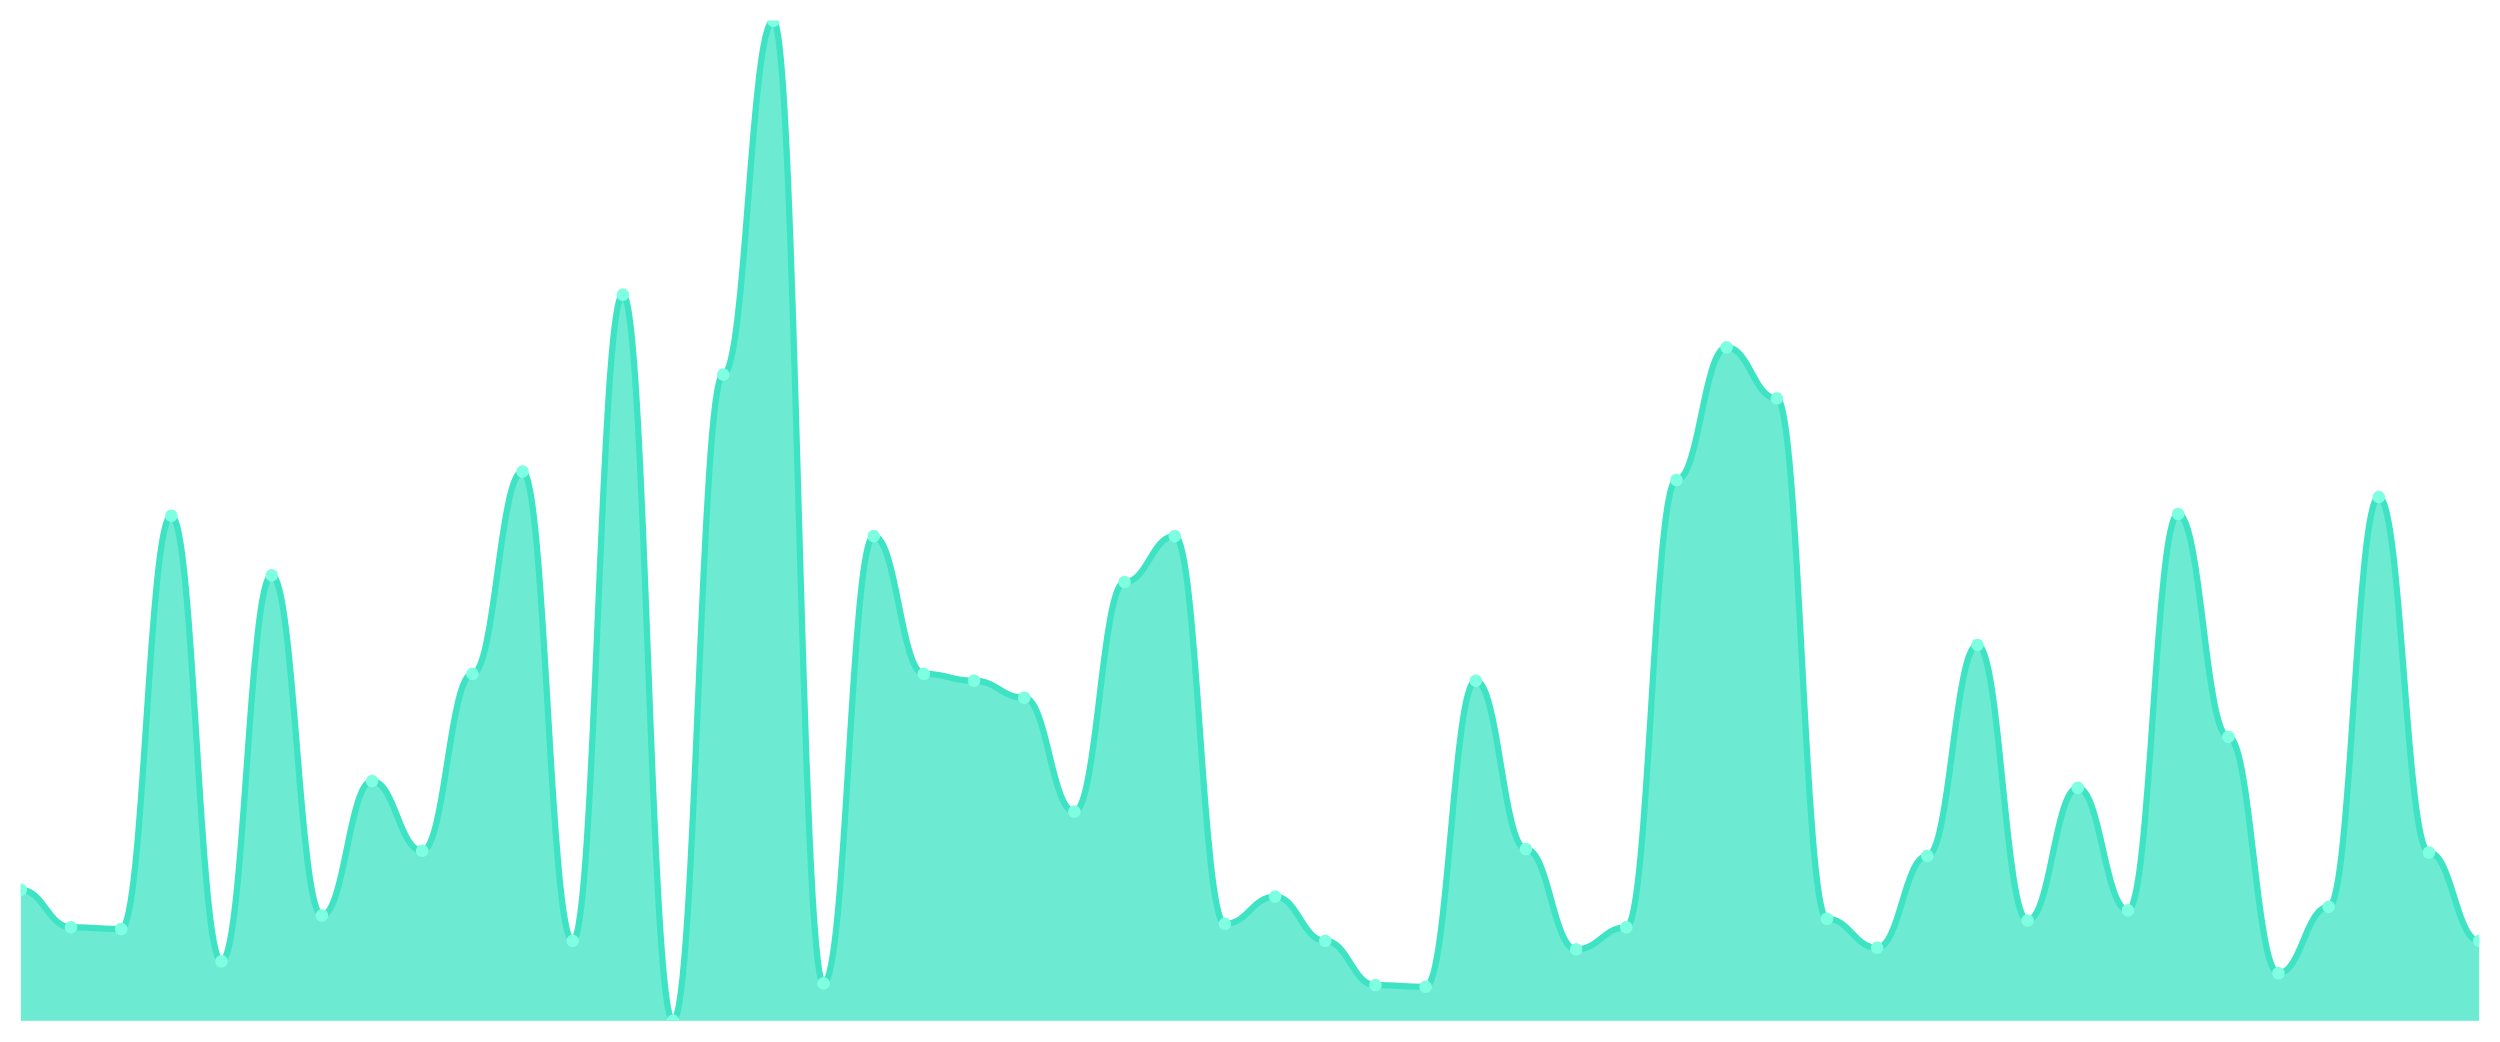
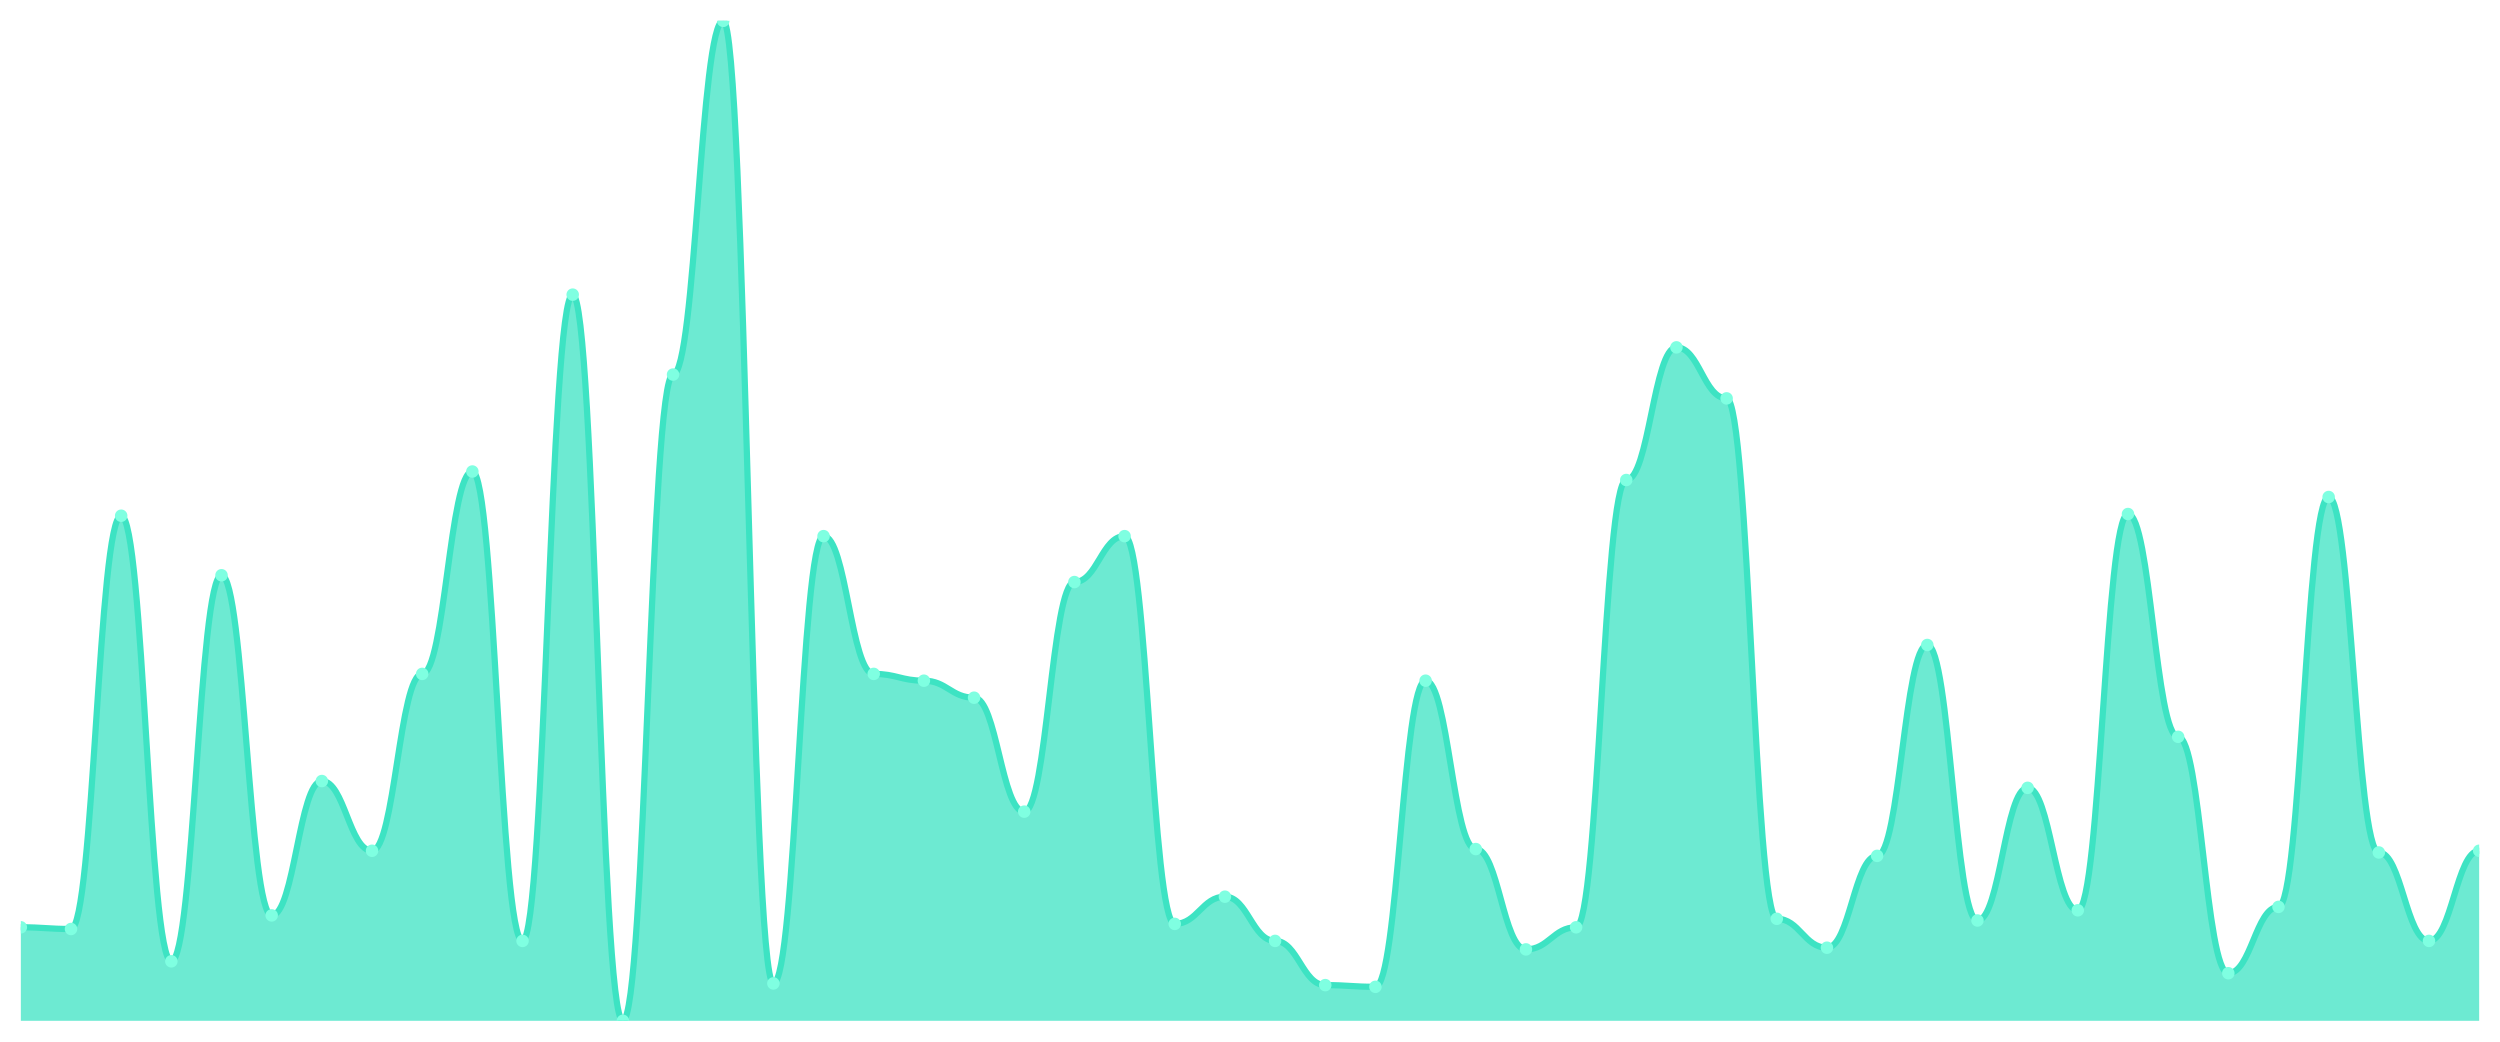
<svg xmlns="http://www.w3.org/2000/svg" viewBox="0 0 1200 500" width="1200" height="500">
  <defs>
    <clipPath id="c">
      <rect x="10" y="10" width="1180" height="480" />
    </clipPath>
  </defs>
  <rect width="1200" height="500" fill="none" />
  <g clip-path="url(#c)">
-     <path d="M 10,490 L 10,427.143 C 20.837,427.143 23.245,445.102 34.082,445.102 C 44.918,445.102 47.327,445.918 58.163,445.918 C 69,445.918 71.408,247.551 82.245,247.551 C 93.082,247.551 95.49,461.429 106.327,461.429 C 117.163,461.429 119.571,276.122 130.408,276.122 C 141.245,276.122 143.653,439.388 154.49,439.388 C 165.327,439.388 167.735,374.898 178.571,374.898 C 189.408,374.898 191.816,408.367 202.653,408.367 C 213.49,408.367 215.898,323.469 226.735,323.469 C 237.571,323.469 239.98,226.327 250.816,226.327 C 261.653,226.327 264.061,451.633 274.898,451.633 C 285.735,451.633 288.143,141.429 298.98,141.429 C 309.816,141.429 312.224,490 323.061,490 C 333.898,490 336.306,179.796 347.143,179.796 C 357.98,179.796 360.388,10 371.224,10 C 382.061,10 384.469,472.041 395.306,472.041 C 406.143,472.041 408.551,257.347 419.388,257.347 C 430.224,257.347 432.633,323.469 443.469,323.469 C 454.306,323.469 456.714,326.735 467.551,326.735 C 478.388,326.735 480.796,334.898 491.633,334.898 C 502.469,334.898 504.878,389.592 515.714,389.592 C 526.551,389.592 528.959,279.388 539.796,279.388 C 550.633,279.388 553.041,257.347 563.878,257.347 C 574.714,257.347 577.122,443.469 587.959,443.469 C 598.796,443.469 601.204,430.408 612.041,430.408 C 622.878,430.408 625.286,451.633 636.122,451.633 C 646.959,451.633 649.367,472.857 660.204,472.857 C 671.041,472.857 673.449,473.673 684.286,473.673 C 695.122,473.673 697.531,326.735 708.367,326.735 C 719.204,326.735 721.612,407.551 732.449,407.551 C 743.286,407.551 745.694,455.714 756.531,455.714 C 767.367,455.714 769.776,445.102 780.612,445.102 C 791.449,445.102 793.857,230.408 804.694,230.408 C 815.531,230.408 817.939,166.735 828.776,166.735 C 839.612,166.735 842.02,191.224 852.857,191.224 C 863.694,191.224 866.102,441.02 876.939,441.02 C 887.776,441.02 890.184,454.898 901.02,454.898 C 911.857,454.898 914.265,410.816 925.102,410.816 C 935.939,410.816 938.347,309.592 949.184,309.592 C 960.02,309.592 962.429,441.837 973.265,441.837 C 984.102,441.837 986.51,378.163 997.347,378.163 C 1008.184,378.163 1010.592,436.939 1021.429,436.939 C 1032.265,436.939 1034.673,246.735 1045.51,246.735 C 1056.347,246.735 1058.755,353.673 1069.592,353.673 C 1080.429,353.673 1082.837,467.143 1093.673,467.143 C 1104.51,467.143 1106.918,435.306 1117.755,435.306 C 1128.592,435.306 1131,238.571 1141.837,238.571 C 1152.673,238.571 1155.082,409.184 1165.918,409.184 C 1176.755,409.184 1179.163,451.633 1190,451.633 L 1190,490 Z" fill="rgba(61,227,195,0.75)" />
-     <path d="M 10,427.143 C 20.837,427.143 23.245,445.102 34.082,445.102 C 44.918,445.102 47.327,445.918 58.163,445.918 C 69,445.918 71.408,247.551 82.245,247.551 C 93.082,247.551 95.49,461.429 106.327,461.429 C 117.163,461.429 119.571,276.122 130.408,276.122 C 141.245,276.122 143.653,439.388 154.49,439.388 C 165.327,439.388 167.735,374.898 178.571,374.898 C 189.408,374.898 191.816,408.367 202.653,408.367 C 213.49,408.367 215.898,323.469 226.735,323.469 C 237.571,323.469 239.98,226.327 250.816,226.327 C 261.653,226.327 264.061,451.633 274.898,451.633 C 285.735,451.633 288.143,141.429 298.98,141.429 C 309.816,141.429 312.224,490 323.061,490 C 333.898,490 336.306,179.796 347.143,179.796 C 357.98,179.796 360.388,10 371.224,10 C 382.061,10 384.469,472.041 395.306,472.041 C 406.143,472.041 408.551,257.347 419.388,257.347 C 430.224,257.347 432.633,323.469 443.469,323.469 C 454.306,323.469 456.714,326.735 467.551,326.735 C 478.388,326.735 480.796,334.898 491.633,334.898 C 502.469,334.898 504.878,389.592 515.714,389.592 C 526.551,389.592 528.959,279.388 539.796,279.388 C 550.633,279.388 553.041,257.347 563.878,257.347 C 574.714,257.347 577.122,443.469 587.959,443.469 C 598.796,443.469 601.204,430.408 612.041,430.408 C 622.878,430.408 625.286,451.633 636.122,451.633 C 646.959,451.633 649.367,472.857 660.204,472.857 C 671.041,472.857 673.449,473.673 684.286,473.673 C 695.122,473.673 697.531,326.735 708.367,326.735 C 719.204,326.735 721.612,407.551 732.449,407.551 C 743.286,407.551 745.694,455.714 756.531,455.714 C 767.367,455.714 769.776,445.102 780.612,445.102 C 791.449,445.102 793.857,230.408 804.694,230.408 C 815.531,230.408 817.939,166.735 828.776,166.735 C 839.612,166.735 842.02,191.224 852.857,191.224 C 863.694,191.224 866.102,441.02 876.939,441.02 C 887.776,441.02 890.184,454.898 901.02,454.898 C 911.857,454.898 914.265,410.816 925.102,410.816 C 935.939,410.816 938.347,309.592 949.184,309.592 C 960.02,309.592 962.429,441.837 973.265,441.837 C 984.102,441.837 986.51,378.163 997.347,378.163 C 1008.184,378.163 1010.592,436.939 1021.429,436.939 C 1032.265,436.939 1034.673,246.735 1045.51,246.735 C 1056.347,246.735 1058.755,353.673 1069.592,353.673 C 1080.429,353.673 1082.837,467.143 1093.673,467.143 C 1104.51,467.143 1106.918,435.306 1117.755,435.306 C 1128.592,435.306 1131,238.571 1141.837,238.571 C 1152.673,238.571 1155.082,409.184 1165.918,409.184 C 1176.755,409.184 1179.163,451.633 1190,451.633" fill="none" stroke="#3de3c3" stroke-width="3" stroke-linecap="round" stroke-linejoin="round" />
-     <circle cx="10" cy="427.143" r="3" fill="#7fffe1" />
-     <circle cx="34.082" cy="445.102" r="3" fill="#7fffe1" />
-     <circle cx="58.163" cy="445.918" r="3" fill="#7fffe1" />
-     <circle cx="82.245" cy="247.551" r="3" fill="#7fffe1" />
-     <circle cx="106.327" cy="461.429" r="3" fill="#7fffe1" />
-     <circle cx="130.408" cy="276.122" r="3" fill="#7fffe1" />
-     <circle cx="154.49" cy="439.388" r="3" fill="#7fffe1" />
-     <circle cx="178.571" cy="374.898" r="3" fill="#7fffe1" />
-     <circle cx="202.653" cy="408.367" r="3" fill="#7fffe1" />
-     <circle cx="226.735" cy="323.469" r="3" fill="#7fffe1" />
-     <circle cx="250.816" cy="226.327" r="3" fill="#7fffe1" />
-     <circle cx="274.898" cy="451.633" r="3" fill="#7fffe1" />
-     <circle cx="298.98" cy="141.429" r="3" fill="#7fffe1" />
-     <circle cx="323.061" cy="490" r="3" fill="#7fffe1" />
-     <circle cx="347.143" cy="179.796" r="3" fill="#7fffe1" />
-     <circle cx="371.224" cy="10" r="3" fill="#7fffe1" />
-     <circle cx="395.306" cy="472.041" r="3" fill="#7fffe1" />
-     <circle cx="419.388" cy="257.347" r="3" fill="#7fffe1" />
-     <circle cx="443.469" cy="323.469" r="3" fill="#7fffe1" />
-     <circle cx="467.551" cy="326.735" r="3" fill="#7fffe1" />
-     <circle cx="491.633" cy="334.898" r="3" fill="#7fffe1" />
-     <circle cx="515.714" cy="389.592" r="3" fill="#7fffe1" />
-     <circle cx="539.796" cy="279.388" r="3" fill="#7fffe1" />
-     <circle cx="563.878" cy="257.347" r="3" fill="#7fffe1" />
-     <circle cx="587.959" cy="443.469" r="3" fill="#7fffe1" />
-     <circle cx="612.041" cy="430.408" r="3" fill="#7fffe1" />
-     <circle cx="636.122" cy="451.633" r="3" fill="#7fffe1" />
-     <circle cx="660.204" cy="472.857" r="3" fill="#7fffe1" />
-     <circle cx="684.286" cy="473.673" r="3" fill="#7fffe1" />
-     <circle cx="708.367" cy="326.735" r="3" fill="#7fffe1" />
-     <circle cx="732.449" cy="407.551" r="3" fill="#7fffe1" />
-     <circle cx="756.531" cy="455.714" r="3" fill="#7fffe1" />
-     <circle cx="780.612" cy="445.102" r="3" fill="#7fffe1" />
-     <circle cx="804.694" cy="230.408" r="3" fill="#7fffe1" />
-     <circle cx="828.776" cy="166.735" r="3" fill="#7fffe1" />
-     <circle cx="852.857" cy="191.224" r="3" fill="#7fffe1" />
-     <circle cx="876.939" cy="441.02" r="3" fill="#7fffe1" />
-     <circle cx="901.02" cy="454.898" r="3" fill="#7fffe1" />
-     <circle cx="925.102" cy="410.816" r="3" fill="#7fffe1" />
-     <circle cx="949.184" cy="309.592" r="3" fill="#7fffe1" />
-     <circle cx="973.265" cy="441.837" r="3" fill="#7fffe1" />
-     <circle cx="997.347" cy="378.163" r="3" fill="#7fffe1" />
-     <circle cx="1021.429" cy="436.939" r="3" fill="#7fffe1" />
-     <circle cx="1045.51" cy="246.735" r="3" fill="#7fffe1" />
-     <circle cx="1069.592" cy="353.673" r="3" fill="#7fffe1" />
-     <circle cx="1093.673" cy="467.143" r="3" fill="#7fffe1" />
-     <circle cx="1117.755" cy="435.306" r="3" fill="#7fffe1" />
-     <circle cx="1141.837" cy="238.571" r="3" fill="#7fffe1" />
-     <circle cx="1165.918" cy="409.184" r="3" fill="#7fffe1" />
-     <circle cx="1190" cy="451.633" r="3" fill="#7fffe1" />
+     <path d="M 10,490 L 10,445.102 C 20.837,445.102 23.245,445.918 34.082,445.918 C 44.918,445.918 47.327,247.551 58.163,247.551 C 69,247.551 71.408,461.429 82.245,461.429 C 93.082,461.429 95.49,276.122 106.327,276.122 C 117.163,276.122 119.571,439.388 130.408,439.388 C 141.245,439.388 143.653,374.898 154.49,374.898 C 165.327,374.898 167.735,408.367 178.571,408.367 C 189.408,408.367 191.816,323.469 202.653,323.469 C 213.49,323.469 215.898,226.327 226.735,226.327 C 237.571,226.327 239.98,451.633 250.816,451.633 C 261.653,451.633 264.061,141.429 274.898,141.429 C 285.735,141.429 288.143,490 298.98,490 C 309.816,490 312.224,179.796 323.061,179.796 C 333.898,179.796 336.306,10 347.143,10 C 357.98,10 360.388,472.041 371.224,472.041 C 382.061,472.041 384.469,257.347 395.306,257.347 C 406.143,257.347 408.551,323.469 419.388,323.469 C 430.224,323.469 432.633,326.735 443.469,326.735 C 454.306,326.735 456.714,334.898 467.551,334.898 C 478.388,334.898 480.796,389.592 491.633,389.592 C 502.469,389.592 504.878,279.388 515.714,279.388 C 526.551,279.388 528.959,257.347 539.796,257.347 C 550.633,257.347 553.041,443.469 563.878,443.469 C 574.714,443.469 577.122,430.408 587.959,430.408 C 598.796,430.408 601.204,451.633 612.041,451.633 C 622.878,451.633 625.286,472.857 636.122,472.857 C 646.959,472.857 649.367,473.673 660.204,473.673 C 671.041,473.673 673.449,326.735 684.286,326.735 C 695.122,326.735 697.531,407.551 708.367,407.551 C 719.204,407.551 721.612,455.714 732.449,455.714 C 743.286,455.714 745.694,445.102 756.531,445.102 C 767.367,445.102 769.776,230.408 780.612,230.408 C 791.449,230.408 793.857,166.735 804.694,166.735 C 815.531,166.735 817.939,191.224 828.776,191.224 C 839.612,191.224 842.02,441.02 852.857,441.02 C 863.694,441.02 866.102,454.898 876.939,454.898 C 887.776,454.898 890.184,410.816 901.02,410.816 C 911.857,410.816 914.265,309.592 925.102,309.592 C 935.939,309.592 938.347,441.837 949.184,441.837 C 960.02,441.837 962.429,378.163 973.265,378.163 C 984.102,378.163 986.51,436.939 997.347,436.939 C 1008.184,436.939 1010.592,246.735 1021.429,246.735 C 1032.265,246.735 1034.673,353.673 1045.51,353.673 C 1056.347,353.673 1058.755,467.143 1069.592,467.143 C 1080.429,467.143 1082.837,435.306 1093.673,435.306 C 1104.51,435.306 1106.918,238.571 1117.755,238.571 C 1128.592,238.571 1131,409.184 1141.837,409.184 C 1152.673,409.184 1155.082,451.633 1165.918,451.633 C 1176.755,451.633 1179.163,408.367 1190,408.367 L 1190,490 Z" fill="rgba(61,227,195,0.75)" />
+     <path d="M 10,445.102 C 20.837,445.102 23.245,445.918 34.082,445.918 C 44.918,445.918 47.327,247.551 58.163,247.551 C 69,247.551 71.408,461.429 82.245,461.429 C 93.082,461.429 95.49,276.122 106.327,276.122 C 117.163,276.122 119.571,439.388 130.408,439.388 C 141.245,439.388 143.653,374.898 154.49,374.898 C 165.327,374.898 167.735,408.367 178.571,408.367 C 189.408,408.367 191.816,323.469 202.653,323.469 C 213.49,323.469 215.898,226.327 226.735,226.327 C 237.571,226.327 239.98,451.633 250.816,451.633 C 261.653,451.633 264.061,141.429 274.898,141.429 C 285.735,141.429 288.143,490 298.98,490 C 309.816,490 312.224,179.796 323.061,179.796 C 333.898,179.796 336.306,10 347.143,10 C 357.98,10 360.388,472.041 371.224,472.041 C 382.061,472.041 384.469,257.347 395.306,257.347 C 406.143,257.347 408.551,323.469 419.388,323.469 C 430.224,323.469 432.633,326.735 443.469,326.735 C 454.306,326.735 456.714,334.898 467.551,334.898 C 478.388,334.898 480.796,389.592 491.633,389.592 C 502.469,389.592 504.878,279.388 515.714,279.388 C 526.551,279.388 528.959,257.347 539.796,257.347 C 550.633,257.347 553.041,443.469 563.878,443.469 C 574.714,443.469 577.122,430.408 587.959,430.408 C 598.796,430.408 601.204,451.633 612.041,451.633 C 622.878,451.633 625.286,472.857 636.122,472.857 C 646.959,472.857 649.367,473.673 660.204,473.673 C 671.041,473.673 673.449,326.735 684.286,326.735 C 695.122,326.735 697.531,407.551 708.367,407.551 C 719.204,407.551 721.612,455.714 732.449,455.714 C 743.286,455.714 745.694,445.102 756.531,445.102 C 767.367,445.102 769.776,230.408 780.612,230.408 C 791.449,230.408 793.857,166.735 804.694,166.735 C 815.531,166.735 817.939,191.224 828.776,191.224 C 839.612,191.224 842.02,441.02 852.857,441.02 C 863.694,441.02 866.102,454.898 876.939,454.898 C 887.776,454.898 890.184,410.816 901.02,410.816 C 911.857,410.816 914.265,309.592 925.102,309.592 C 935.939,309.592 938.347,441.837 949.184,441.837 C 960.02,441.837 962.429,378.163 973.265,378.163 C 984.102,378.163 986.51,436.939 997.347,436.939 C 1008.184,436.939 1010.592,246.735 1021.429,246.735 C 1032.265,246.735 1034.673,353.673 1045.51,353.673 C 1056.347,353.673 1058.755,467.143 1069.592,467.143 C 1080.429,467.143 1082.837,435.306 1093.673,435.306 C 1104.51,435.306 1106.918,238.571 1117.755,238.571 C 1128.592,238.571 1131,409.184 1141.837,409.184 C 1152.673,409.184 1155.082,451.633 1165.918,451.633 C 1176.755,451.633 1179.163,408.367 1190,408.367" fill="none" stroke="#3de3c3" stroke-width="3" stroke-linecap="round" stroke-linejoin="round" />
+     <circle cx="10" cy="445.102" r="3" fill="#7fffe1" />
+     <circle cx="34.082" cy="445.918" r="3" fill="#7fffe1" />
+     <circle cx="58.163" cy="247.551" r="3" fill="#7fffe1" />
+     <circle cx="82.245" cy="461.429" r="3" fill="#7fffe1" />
+     <circle cx="106.327" cy="276.122" r="3" fill="#7fffe1" />
+     <circle cx="130.408" cy="439.388" r="3" fill="#7fffe1" />
+     <circle cx="154.49" cy="374.898" r="3" fill="#7fffe1" />
+     <circle cx="178.571" cy="408.367" r="3" fill="#7fffe1" />
+     <circle cx="202.653" cy="323.469" r="3" fill="#7fffe1" />
+     <circle cx="226.735" cy="226.327" r="3" fill="#7fffe1" />
+     <circle cx="250.816" cy="451.633" r="3" fill="#7fffe1" />
+     <circle cx="274.898" cy="141.429" r="3" fill="#7fffe1" />
+     <circle cx="298.98" cy="490" r="3" fill="#7fffe1" />
+     <circle cx="323.061" cy="179.796" r="3" fill="#7fffe1" />
+     <circle cx="347.143" cy="10" r="3" fill="#7fffe1" />
+     <circle cx="371.224" cy="472.041" r="3" fill="#7fffe1" />
+     <circle cx="395.306" cy="257.347" r="3" fill="#7fffe1" />
+     <circle cx="419.388" cy="323.469" r="3" fill="#7fffe1" />
+     <circle cx="443.469" cy="326.735" r="3" fill="#7fffe1" />
+     <circle cx="467.551" cy="334.898" r="3" fill="#7fffe1" />
+     <circle cx="491.633" cy="389.592" r="3" fill="#7fffe1" />
+     <circle cx="515.714" cy="279.388" r="3" fill="#7fffe1" />
+     <circle cx="539.796" cy="257.347" r="3" fill="#7fffe1" />
+     <circle cx="563.878" cy="443.469" r="3" fill="#7fffe1" />
+     <circle cx="587.959" cy="430.408" r="3" fill="#7fffe1" />
+     <circle cx="612.041" cy="451.633" r="3" fill="#7fffe1" />
+     <circle cx="636.122" cy="472.857" r="3" fill="#7fffe1" />
+     <circle cx="660.204" cy="473.673" r="3" fill="#7fffe1" />
+     <circle cx="684.286" cy="326.735" r="3" fill="#7fffe1" />
+     <circle cx="708.367" cy="407.551" r="3" fill="#7fffe1" />
+     <circle cx="732.449" cy="455.714" r="3" fill="#7fffe1" />
+     <circle cx="756.531" cy="445.102" r="3" fill="#7fffe1" />
+     <circle cx="780.612" cy="230.408" r="3" fill="#7fffe1" />
+     <circle cx="804.694" cy="166.735" r="3" fill="#7fffe1" />
+     <circle cx="828.776" cy="191.224" r="3" fill="#7fffe1" />
+     <circle cx="852.857" cy="441.02" r="3" fill="#7fffe1" />
+     <circle cx="876.939" cy="454.898" r="3" fill="#7fffe1" />
+     <circle cx="901.02" cy="410.816" r="3" fill="#7fffe1" />
+     <circle cx="925.102" cy="309.592" r="3" fill="#7fffe1" />
+     <circle cx="949.184" cy="441.837" r="3" fill="#7fffe1" />
+     <circle cx="973.265" cy="378.163" r="3" fill="#7fffe1" />
+     <circle cx="997.347" cy="436.939" r="3" fill="#7fffe1" />
+     <circle cx="1021.429" cy="246.735" r="3" fill="#7fffe1" />
+     <circle cx="1045.51" cy="353.673" r="3" fill="#7fffe1" />
+     <circle cx="1069.592" cy="467.143" r="3" fill="#7fffe1" />
+     <circle cx="1093.673" cy="435.306" r="3" fill="#7fffe1" />
+     <circle cx="1117.755" cy="238.571" r="3" fill="#7fffe1" />
+     <circle cx="1141.837" cy="409.184" r="3" fill="#7fffe1" />
+     <circle cx="1165.918" cy="451.633" r="3" fill="#7fffe1" />
+     <circle cx="1190" cy="408.367" r="3" fill="#7fffe1" />
  </g>
</svg>
